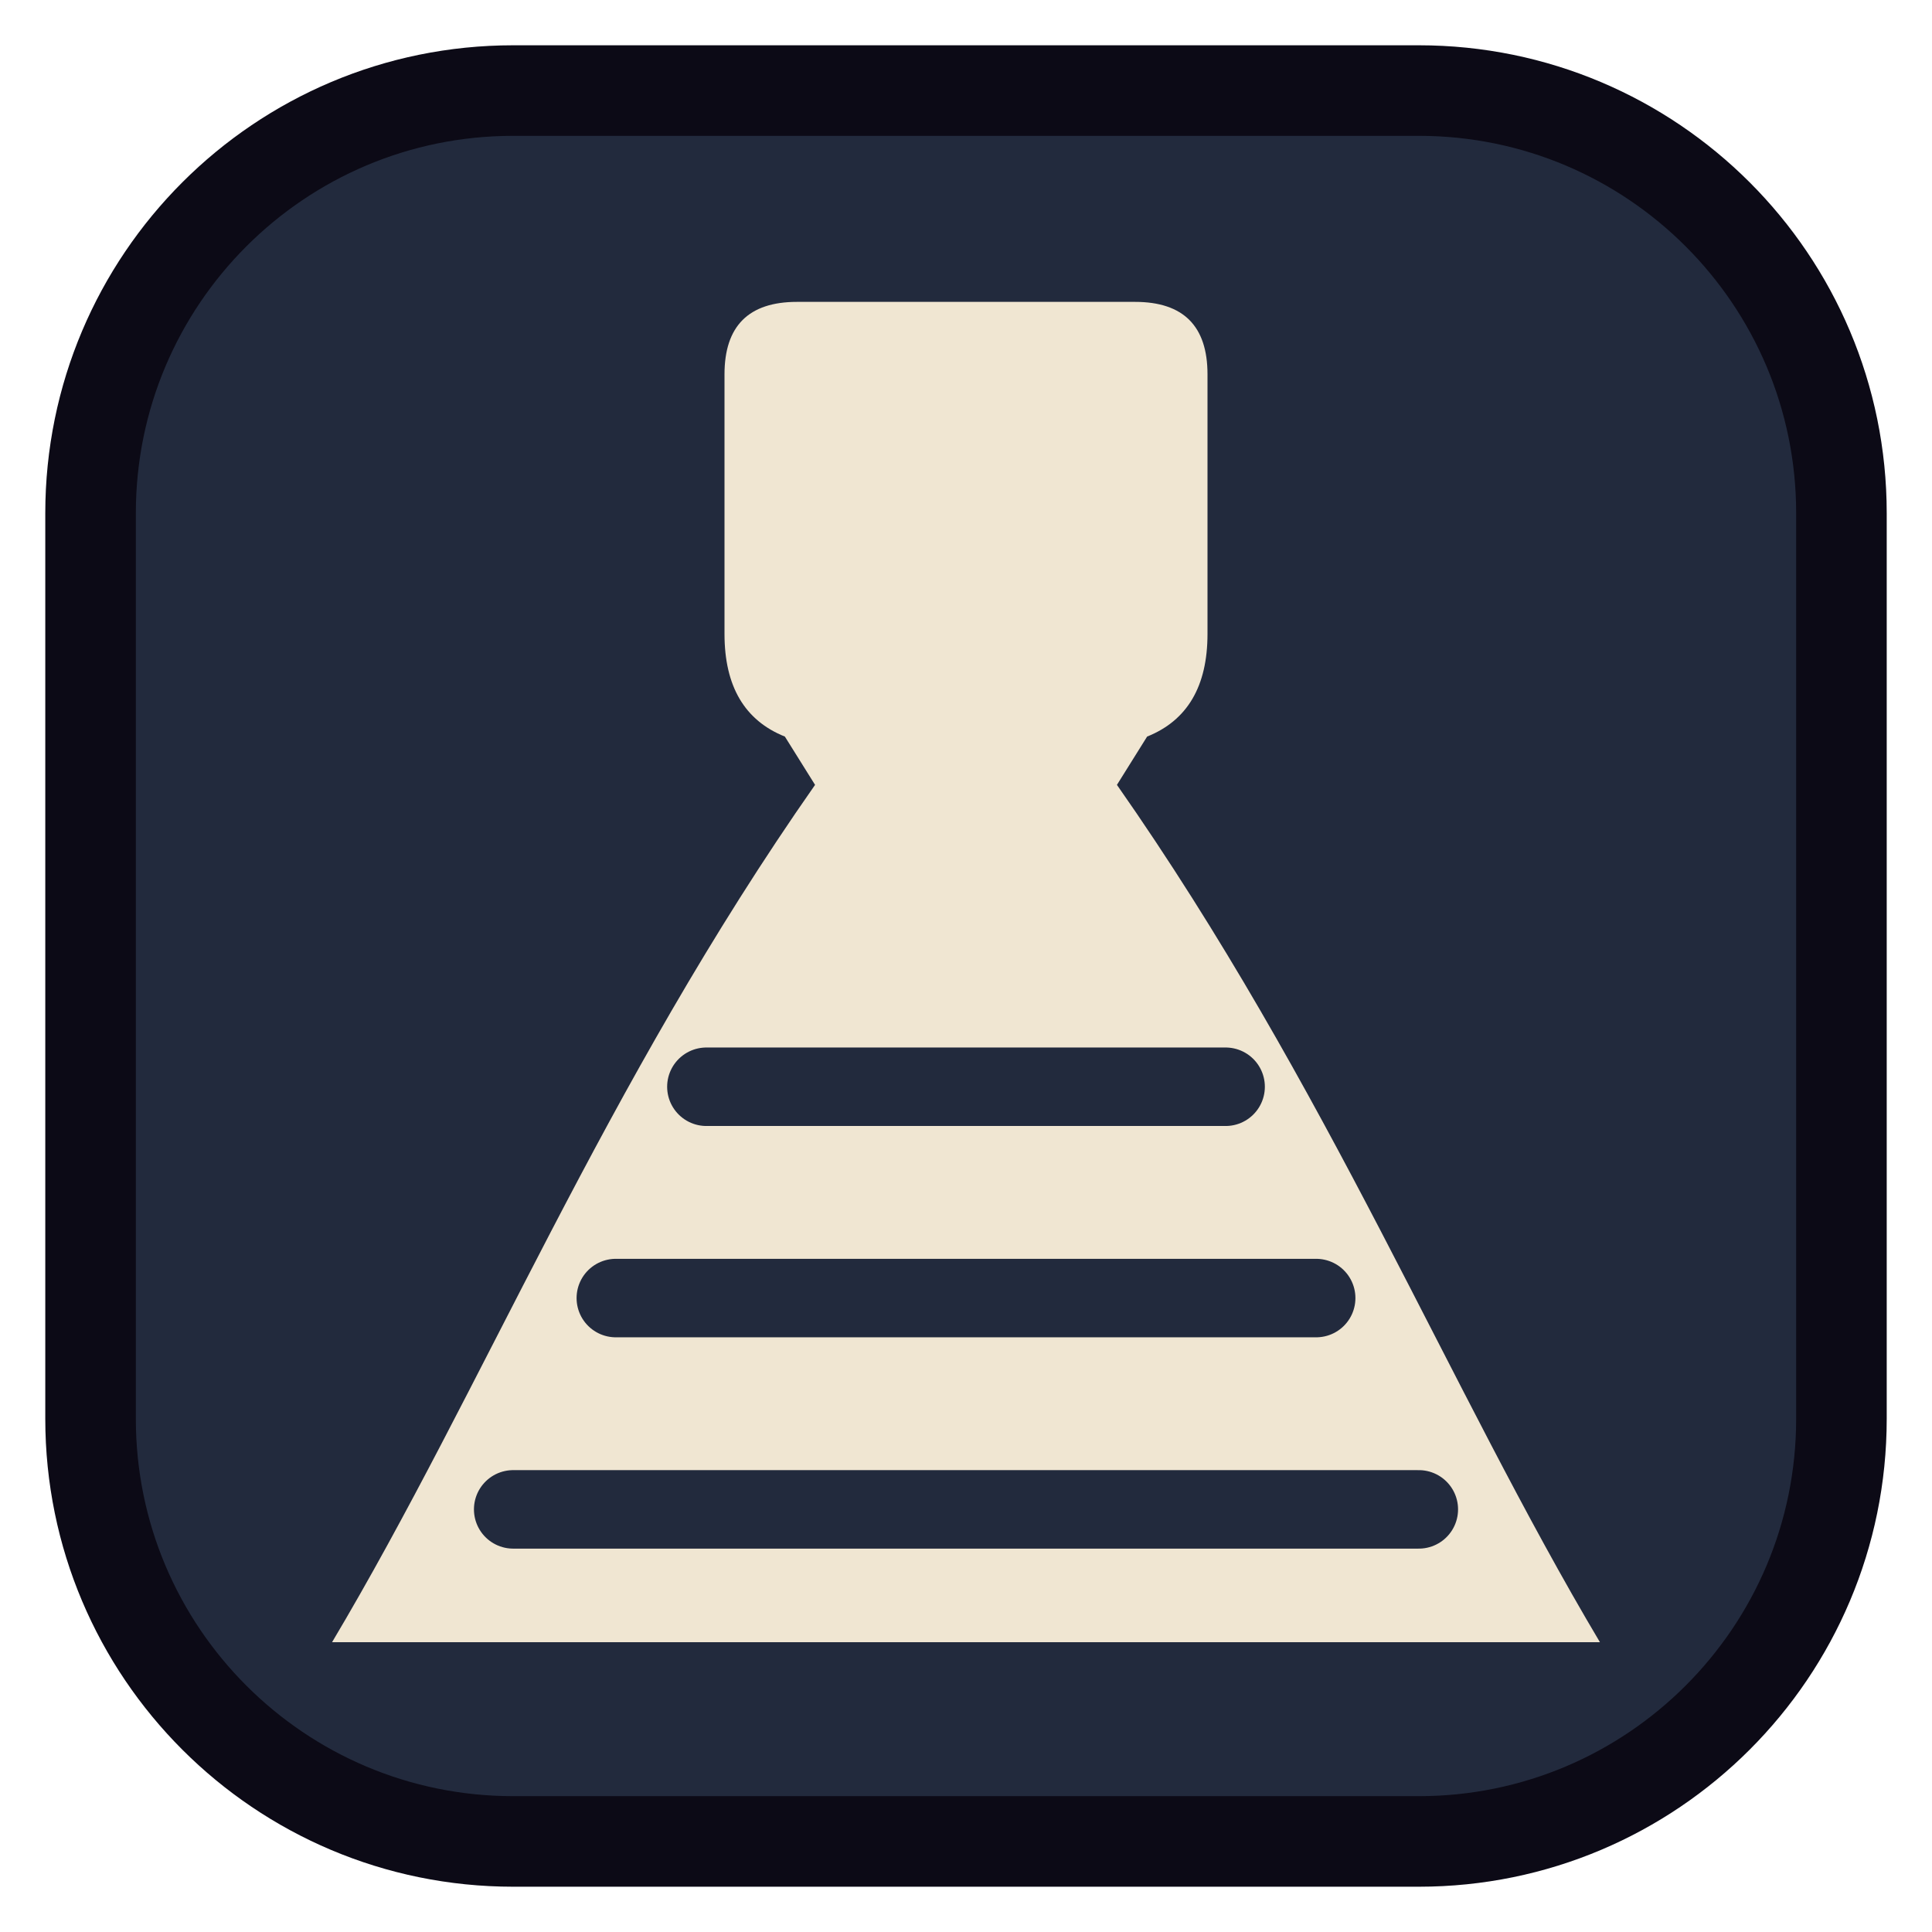
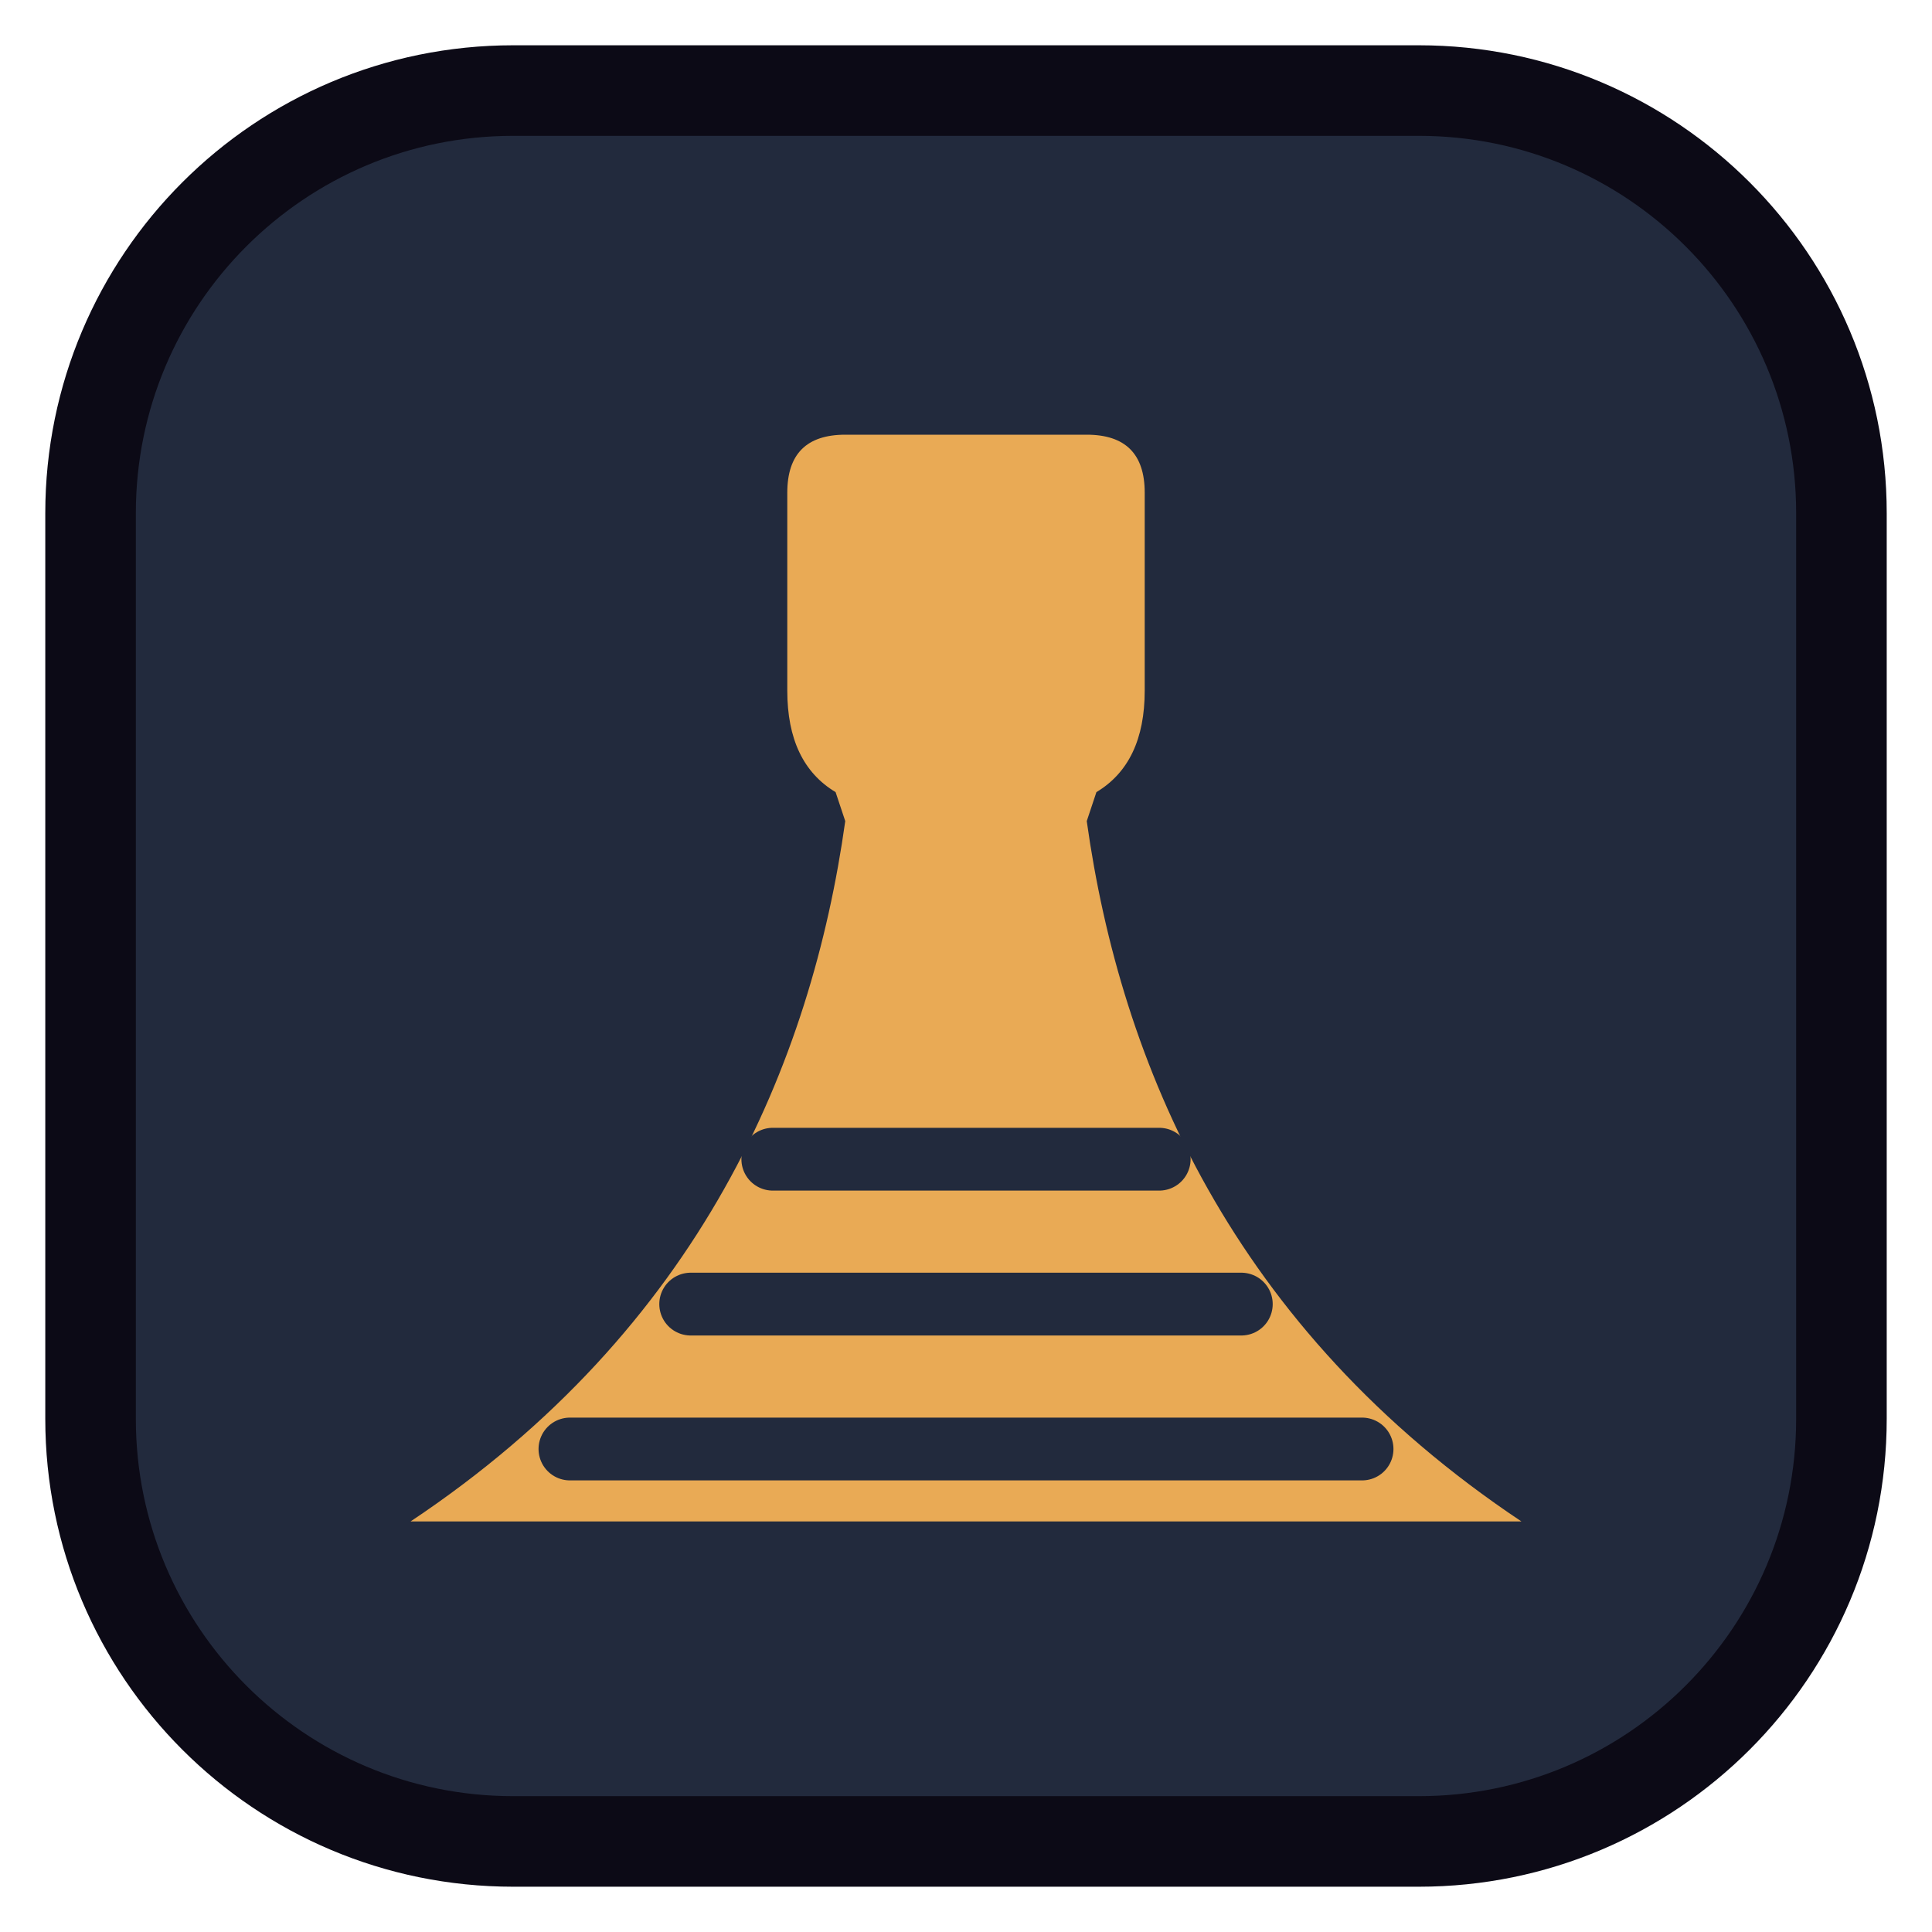
<svg xmlns="http://www.w3.org/2000/svg" viewBox="0 0 32 32" width="32" height="32">
  <rect x="1.5" y="1.5" width="29" height="29" rx="7" fill="#222a3d" stroke="#0c0a16" stroke-width="1.5" />
-   <g color="#f0e6d2">
-     <path d="M13.2 5 H18.8 Q20 5 20 6.2 V10.5 Q20 11.8 19 12.2 L18.5 13              C22 18, 24 23, 26.5 27.2 H5.5              C8 23, 10 18, 13.5 13 L13 12.2 Q12 11.8 12 10.5 V6.2 Q12 5 13.2 5 Z" fill="currentColor" />
-     <g stroke="#222a3d" stroke-width="1.3" stroke-linecap="round">
-       <line x1="11.7" y1="18" x2="20.3" y2="18" />
-       <line x1="10.2" y1="21.5" x2="21.8" y2="21.5" />
-       <line x1="8.5" y1="25" x2="23.5" y2="25" />
+   <g color="#e9aa55">
+     <g transform="translate(16 16) scale(0.8) translate(-16 -16)">
+       <path d="M13.5 5 H18.5 Q19.7 5 19.7 6.2 V10.3 Q19.7 11.8 18.7 12.4 L18.5 13                C19.2 18, 21.5 23.5, 27.5 27.5 H4.5                C10.5 23.5, 12.8 18, 13.5 13 L13.3 12.4 Q12.3 11.8 12.3 10.3 V6.2 Q12.3 5 13.5 5 Z" fill="currentColor" />
+       <g stroke="#222a3d" stroke-width="1.3" stroke-linecap="round">
+         <line x1="12" y1="20" x2="20" y2="20" />
+         <line x1="10.3" y1="23" x2="21.7" y2="23" />
+         <line x1="7.8" y1="26" x2="24.2" y2="26" />
+       </g>
    </g>
  </g>
</svg>
